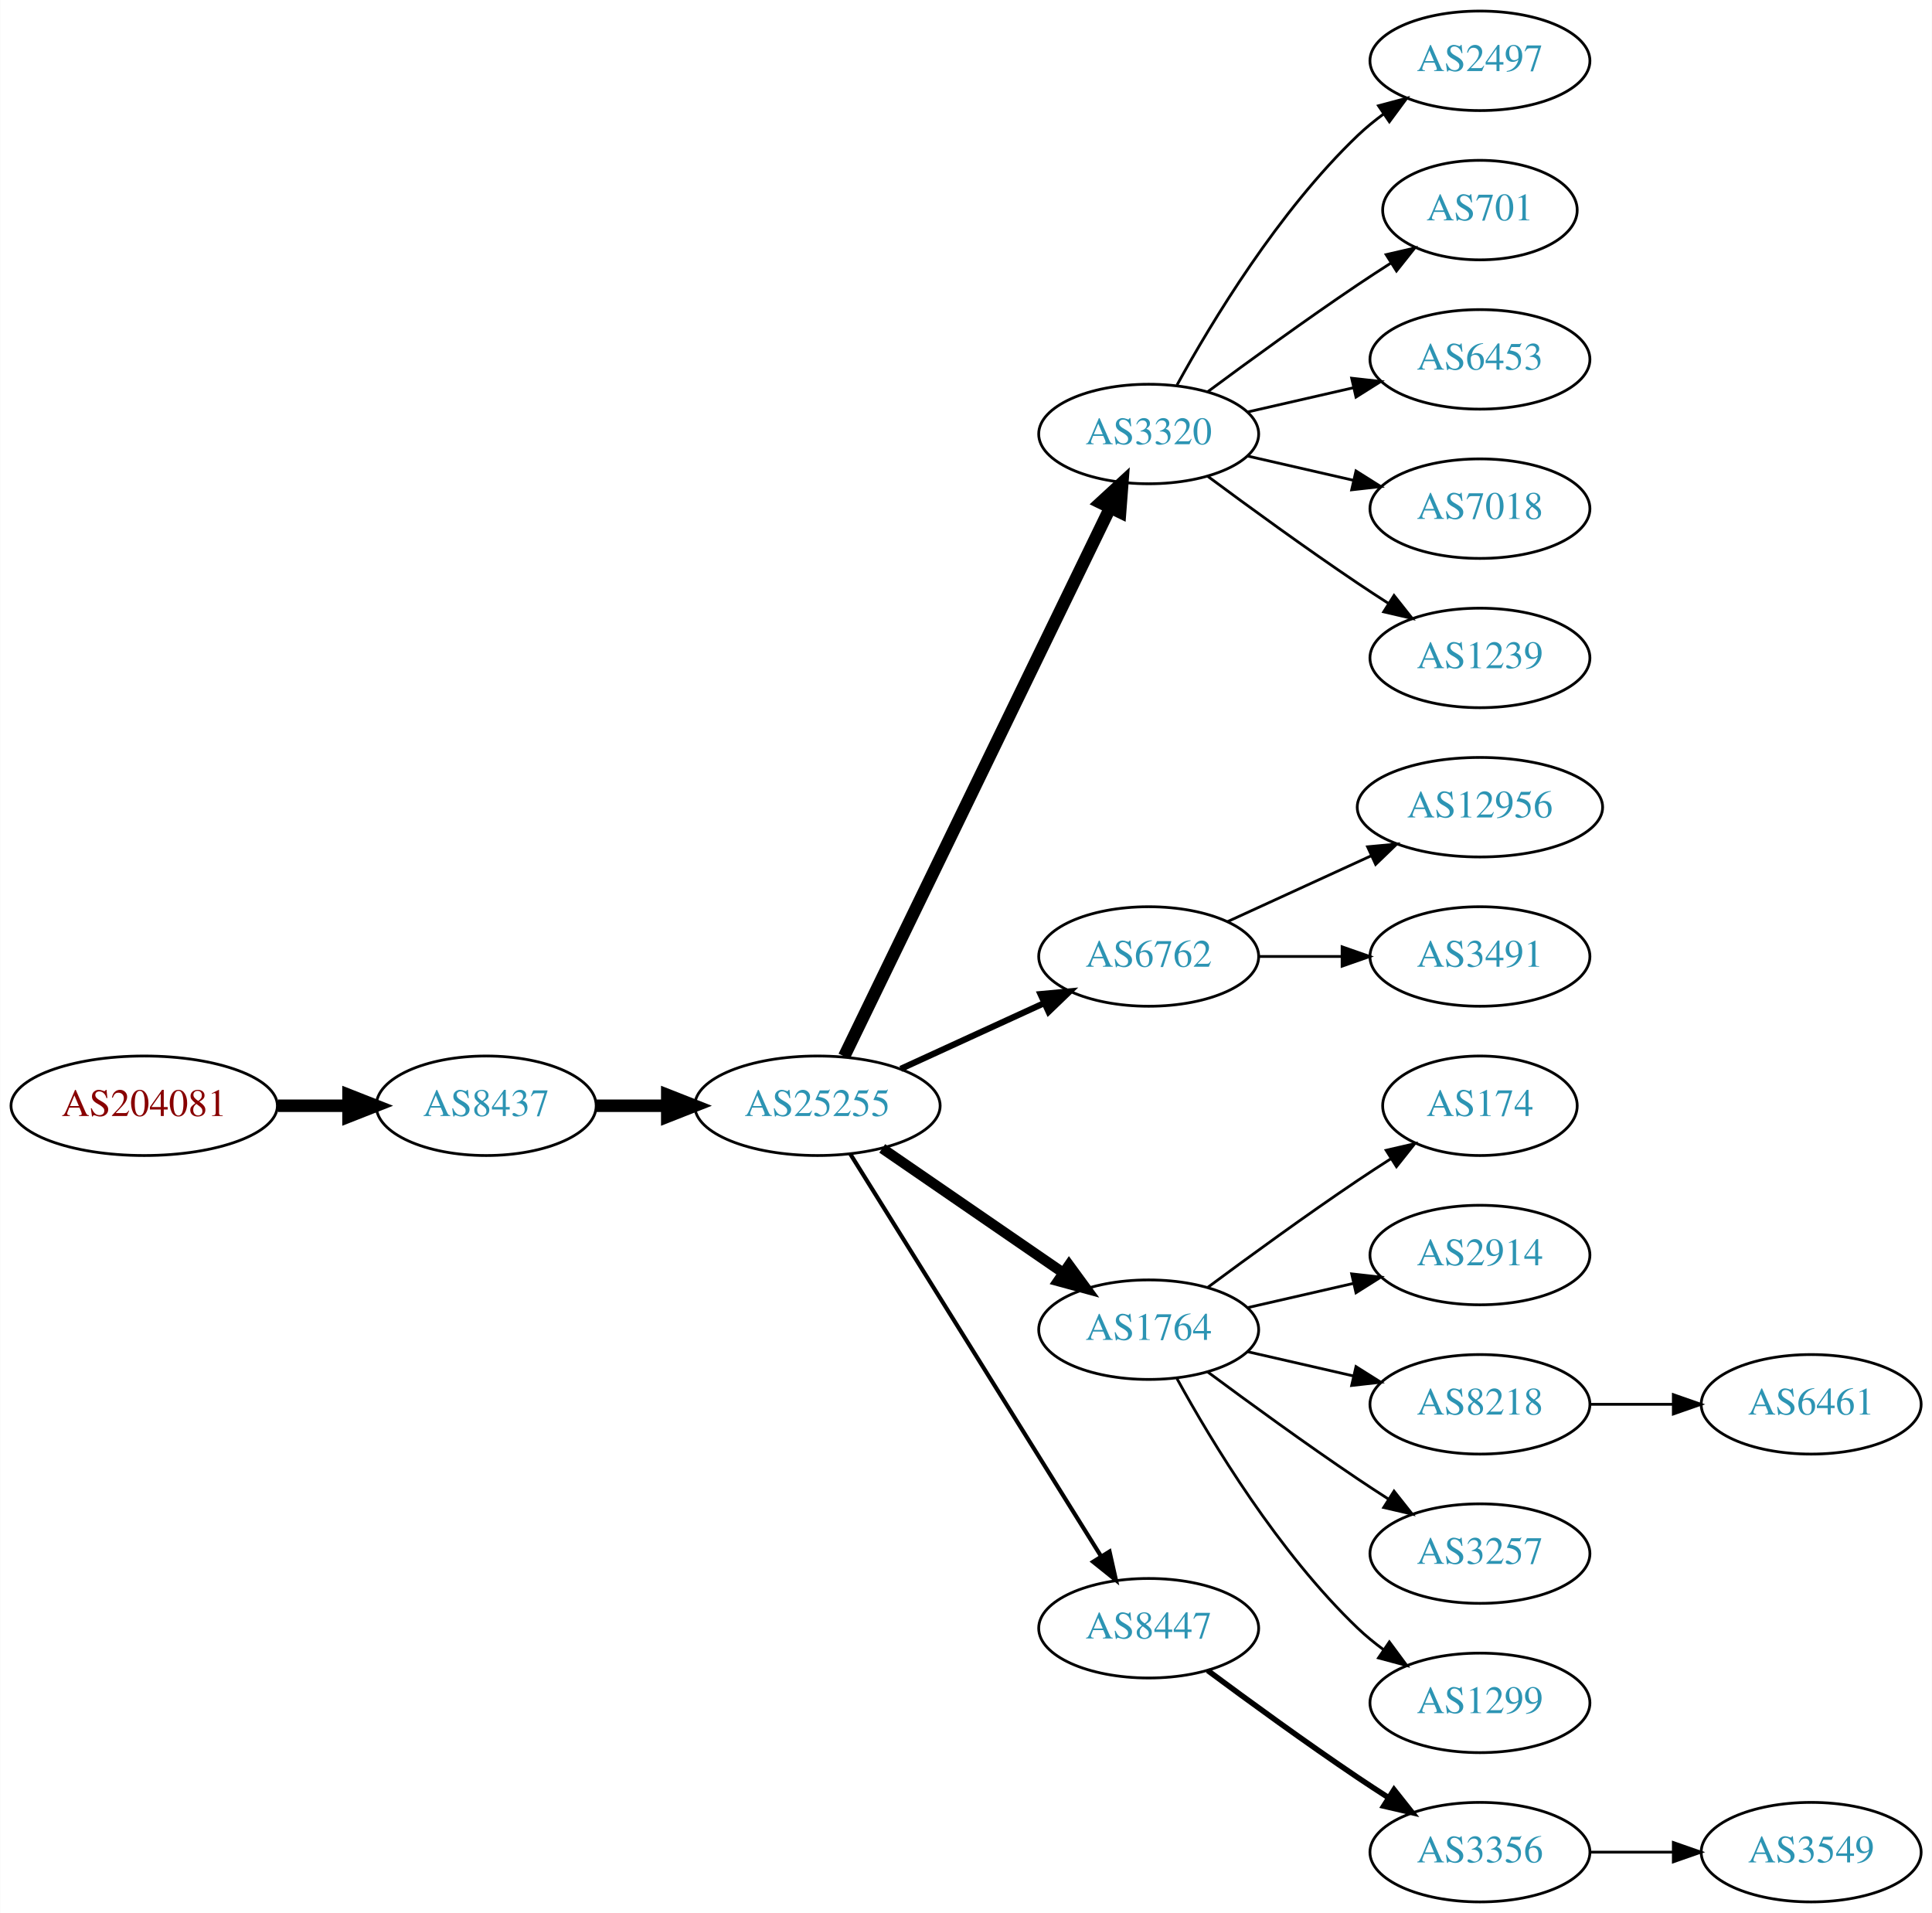
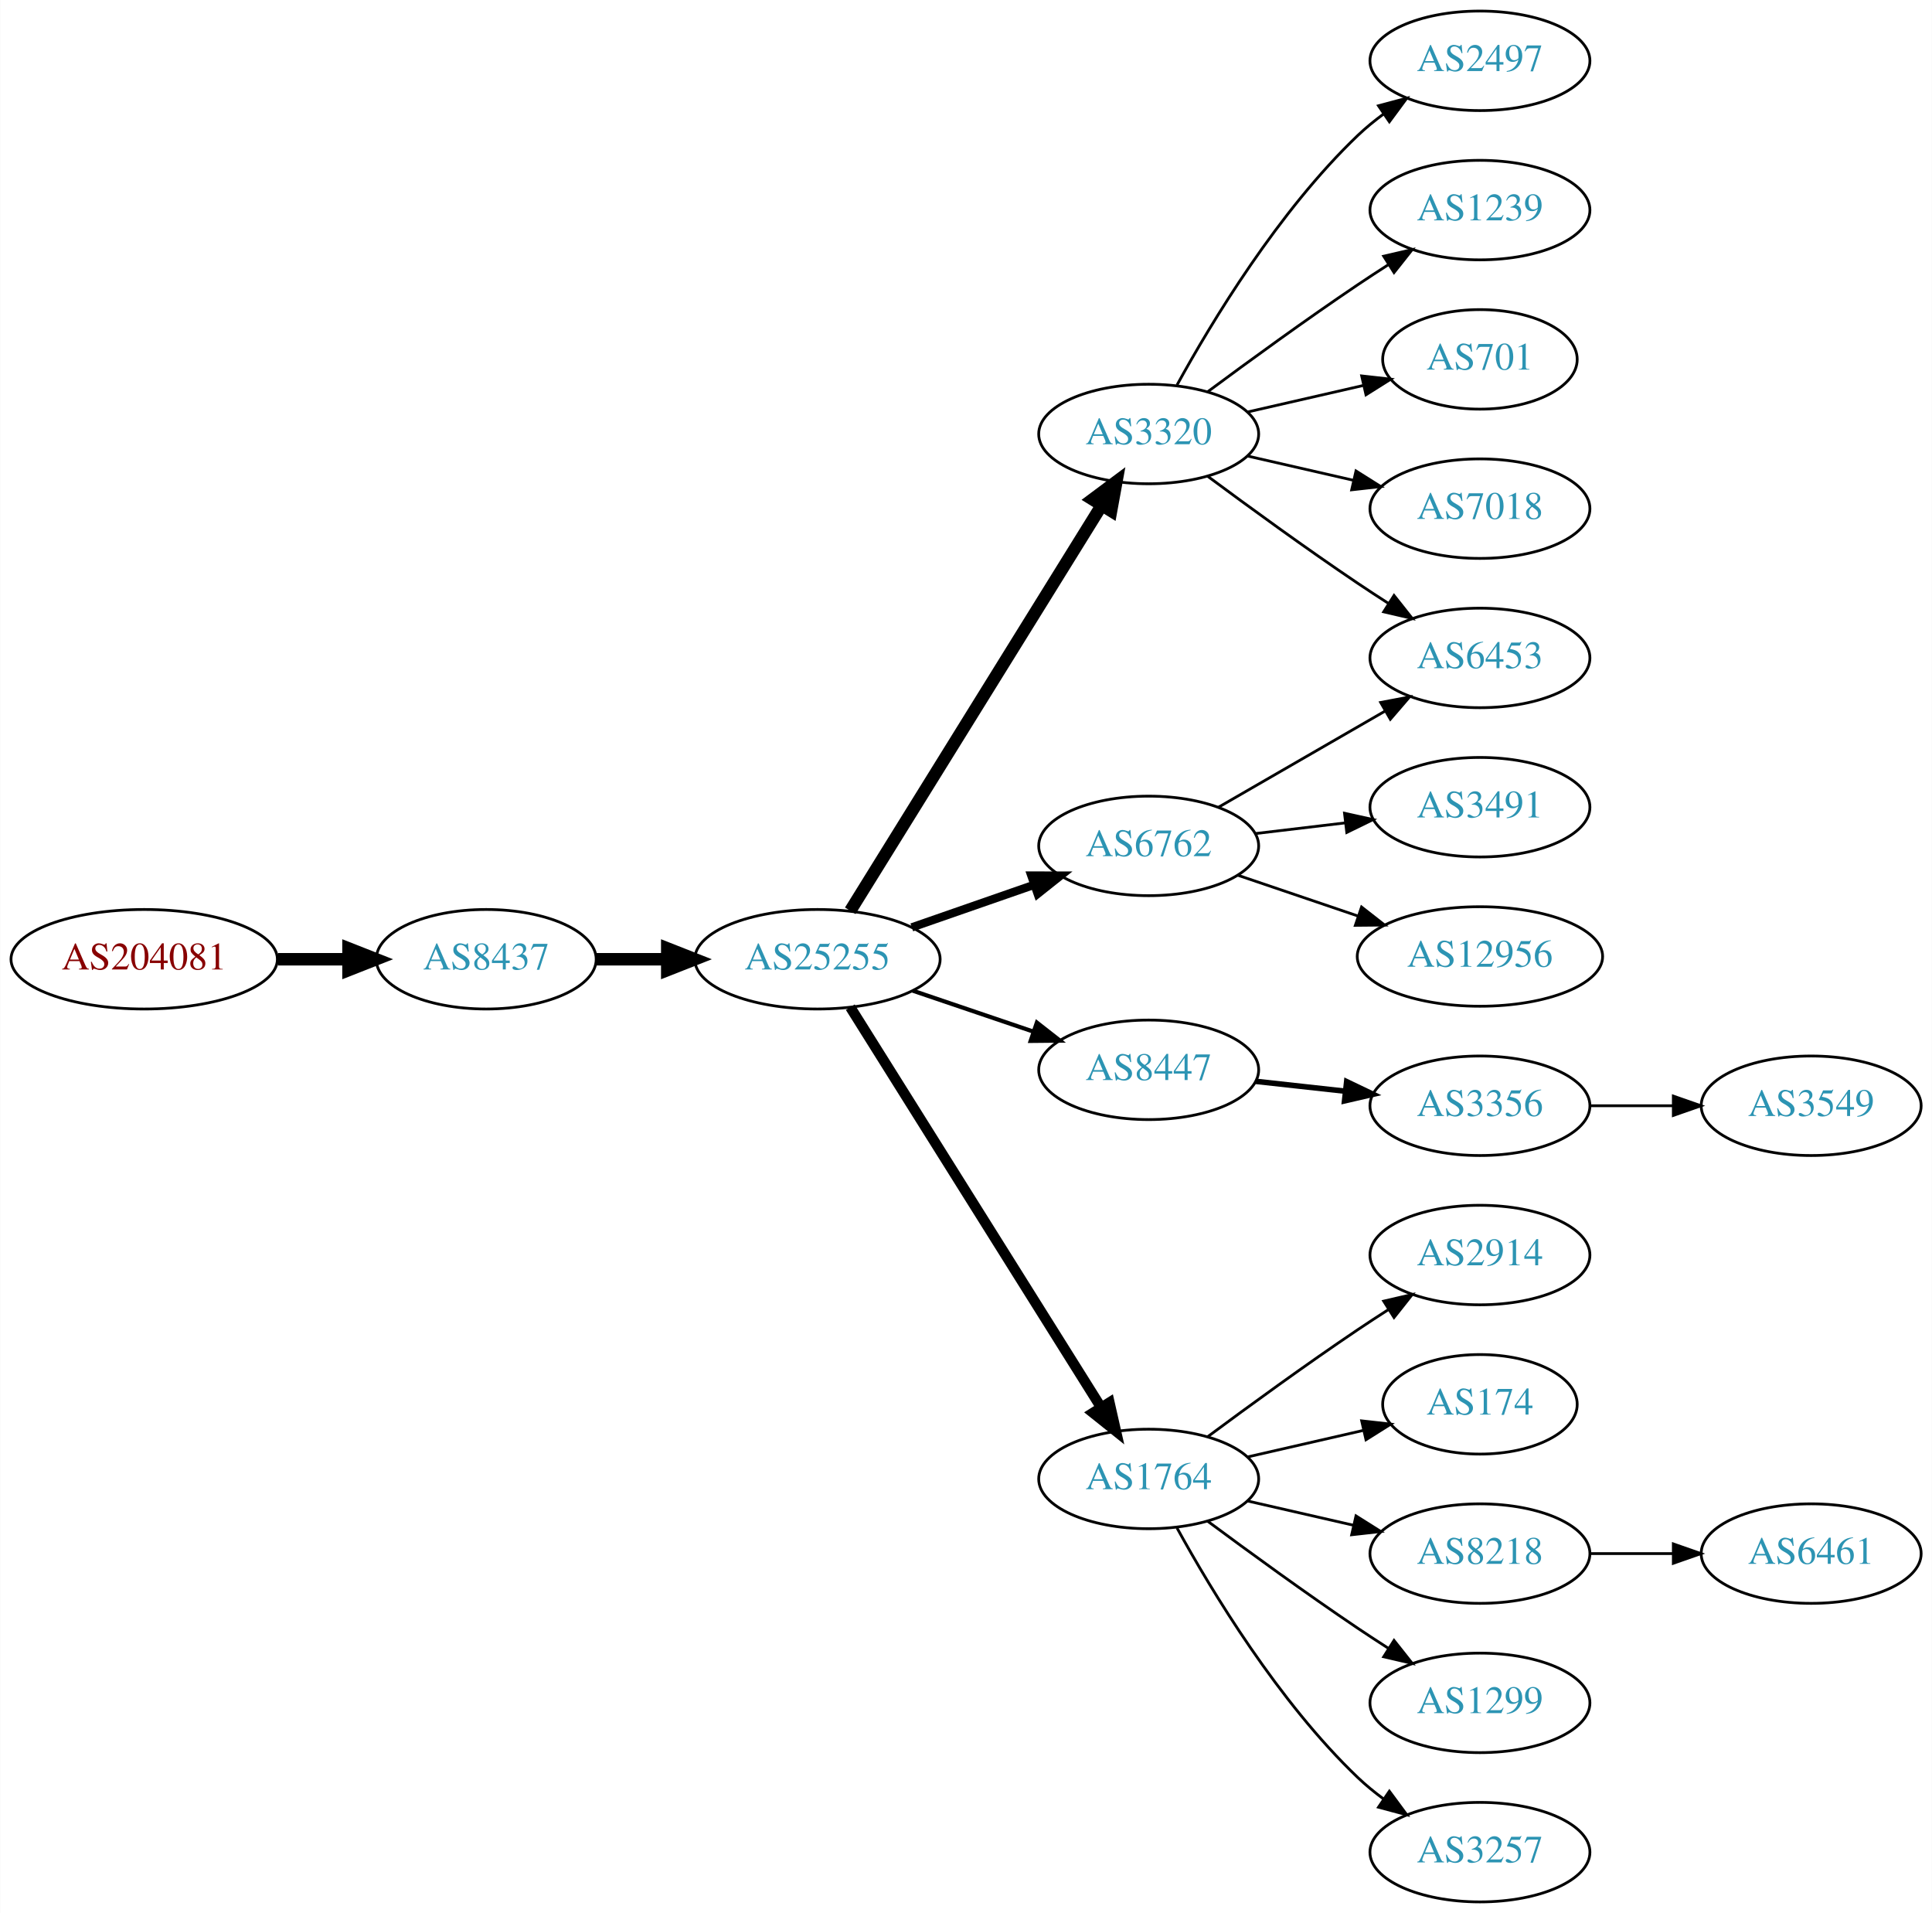
<svg xmlns="http://www.w3.org/2000/svg" xmlns:xlink="http://www.w3.org/1999/xlink" width="699pt" height="692pt" viewBox="0.00 0.00 698.85 692.00">
  <g id="graph0" class="graph" transform="scale(1 1) rotate(0) translate(4 688)">
    <polygon fill="white" stroke="none" points="-4,4 -4,-688 694.855,-688 694.855,4 -4,4" />
    <g id="node1" class="node">
      <g id="a_node1">
        <a xlink:href="/asn/204081" xlink:title="AS204081 ~ IMENDO GmbH [AT]">
-           <ellipse fill="#ffffff" stroke="black" cx="48.096" cy="-288" rx="48.192" ry="18" />
-           <text text-anchor="middle" x="48.096" y="-284.3" font-family="Times,serif" font-size="14.00" fill="#880000">AS204081</text>
+           <ellipse fill="#ffffff" stroke="black" cx="48.096" cy="-341" rx="48.192" ry="18" />
+           <text text-anchor="middle" x="48.096" y="-337.3" font-family="Times,serif" font-size="14.00" fill="#880000">AS204081</text>
        </a>
      </g>
    </g>
    <g id="node2" class="node">
      <g id="a_node2">
        <a xlink:href="/asn/8437" xlink:title="AS8437 ~ Hutchison Drei Austria GmbH [AT]">
-           <ellipse fill="#ffffff" stroke="black" cx="171.838" cy="-288" rx="39.794" ry="18" />
-           <text text-anchor="middle" x="171.838" y="-284.3" font-family="Times,serif" font-size="14.00" fill="#2c94b3">AS8437</text>
+           <ellipse fill="#ffffff" stroke="black" cx="171.838" cy="-341" rx="39.794" ry="18" />
+           <text text-anchor="middle" x="171.838" y="-337.3" font-family="Times,serif" font-size="14.00" fill="#2c94b3">AS8437</text>
        </a>
      </g>
    </g>
    <g id="edge1" class="edge">
-       <path fill="none" stroke="black" stroke-width="4.5" d="M96.513,-288C104.867,-288 113.577,-288 121.969,-288" />
-       <polygon fill="black" stroke="black" stroke-width="4.5" points="122.004,-291.938 132.004,-288 122.004,-284.063 122.004,-291.938" />
+       <path fill="none" stroke="black" stroke-width="4.5" d="M96.513,-341C104.867,-341 113.577,-341 121.969,-341" />
+       <polygon fill="black" stroke="black" stroke-width="4.5" points="122.004,-344.938 132.004,-341 122.004,-337.063 122.004,-344.938" />
    </g>
    <g id="node3" class="node">
      <g id="a_node3">
        <a xlink:href="/asn/25255" xlink:title="AS25255 ~ ==&gt; TELE2 AUSTRIA &lt;== [AT]">
-           <ellipse fill="#ffffff" stroke="black" cx="291.681" cy="-288" rx="44.393" ry="18" />
-           <text text-anchor="middle" x="291.681" y="-284.3" font-family="Times,serif" font-size="14.00" fill="#2c94b3">AS25255</text>
+           <ellipse fill="#ffffff" stroke="black" cx="291.681" cy="-341" rx="44.393" ry="18" />
+           <text text-anchor="middle" x="291.681" y="-337.3" font-family="Times,serif" font-size="14.00" fill="#2c94b3">AS25255</text>
        </a>
      </g>
    </g>
    <g id="edge2" class="edge">
-       <path fill="none" stroke="black" stroke-width="4.5" d="M211.751,-288C219.853,-288 228.528,-288 237.055,-288" />
-       <polygon fill="black" stroke="black" stroke-width="4.5" points="237.332,-291.938 247.332,-288 237.332,-284.063 237.332,-291.938" />
+       <path fill="none" stroke="black" stroke-width="4.5" d="M211.751,-341C219.853,-341 228.528,-341 237.055,-341" />
+       <polygon fill="black" stroke="black" stroke-width="4.5" points="237.332,-344.938 247.332,-341 237.332,-337.063 237.332,-344.938" />
    </g>
    <g id="node4" class="node">
      <g id="a_node4">
+         <a xlink:href="/asn/6762" xlink:title="AS6762 ~ TELECOM ITALIA SPARKLE S.p.A. [IT]">
+           <ellipse fill="#ffffff" stroke="black" cx="411.523" cy="-382" rx="39.794" ry="18" />
+           <text text-anchor="middle" x="411.523" y="-378.3" font-family="Times,serif" font-size="14.00" fill="#2c94b3">AS6762</text>
+         </a>
+       </g>
+     </g>
+     <g id="edge3" class="edge">
+       <path fill="none" stroke="black" stroke-width="3" d="M325.82,-352.53C339.537,-357.302 355.577,-362.883 369.986,-367.896" />
+       <polygon fill="black" stroke="black" stroke-width="3" points="369.058,-371.279 379.653,-371.26 371.358,-364.668 369.058,-371.279" />
+     </g>
+     <g id="node5" class="node">
+       <g id="a_node5">
+         <a xlink:href="/asn/8447" xlink:title="AS8447 ~ A1 Telekom Austria AG [AT]">
+           <ellipse fill="#ffffff" stroke="black" cx="411.523" cy="-301" rx="39.794" ry="18" />
+           <text text-anchor="middle" x="411.523" y="-297.3" font-family="Times,serif" font-size="14.00" fill="#2c94b3">AS8447</text>
+         </a>
+       </g>
+     </g>
+     <g id="edge4" class="edge">
+       <path fill="none" stroke="black" stroke-width="1.5" d="M326.134,-329.645C339.735,-325.028 355.577,-319.651 369.838,-314.81" />
+       <polygon fill="black" stroke="black" stroke-width="1.5" points="371.068,-318.089 379.412,-311.56 368.818,-311.46 371.068,-318.089" />
+     </g>
+     <g id="node6" class="node">
+       <g id="a_node6">
        <a xlink:href="/asn/3320" xlink:title="AS3320 ~ DTAG [DE]">
          <ellipse fill="#ffffff" stroke="black" cx="411.523" cy="-531" rx="39.794" ry="18" />
          <text text-anchor="middle" x="411.523" y="-527.3" font-family="Times,serif" font-size="14.00" fill="#2c94b3">AS3320</text>
        </a>
      </g>
    </g>
-     <g id="edge3" class="edge">
-       <path fill="none" stroke="black" stroke-width="4.5" d="M301.346,-305.868C321.826,-348.101 373.314,-454.272 397.54,-504.227" />
-       <polygon fill="black" stroke="black" stroke-width="4.5" points="394.098,-506.154 402.004,-513.433 401.183,-502.717 394.098,-506.154" />
-     </g>
-     <g id="node5" class="node">
-       <g id="a_node5">
-         <a xlink:href="/asn/6762" xlink:title="AS6762 ~ TELECOM ITALIA SPARKLE S.p.A. [IT]">
-           <ellipse fill="#ffffff" stroke="black" cx="411.523" cy="-342" rx="39.794" ry="18" />
-           <text text-anchor="middle" x="411.523" y="-338.3" font-family="Times,serif" font-size="14.00" fill="#2c94b3">AS6762</text>
-         </a>
-       </g>
-     </g>
-     <g id="edge4" class="edge">
-       <path fill="none" stroke="black" stroke-width="2.25" d="M321.81,-301.348C337.421,-308.502 356.819,-317.391 373.491,-325.03" />
-       <polygon fill="black" stroke="black" stroke-width="2.25" points="372.394,-328.378 382.943,-329.362 375.31,-322.014 372.394,-328.378" />
-     </g>
-     <g id="node6" class="node">
-       <g id="a_node6">
-         <a xlink:href="/asn/1764" xlink:title="AS1764 ~ NEXTLAYER-AS [AT]">
-           <ellipse fill="#ffffff" stroke="black" cx="411.523" cy="-207" rx="39.794" ry="18" />
-           <text text-anchor="middle" x="411.523" y="-203.3" font-family="Times,serif" font-size="14.00" fill="#2c94b3">AS1764</text>
-         </a>
-       </g>
-     </g>
    <g id="edge5" class="edge">
-       <path fill="none" stroke="black" stroke-width="3.75" d="M315.123,-272.574C333.704,-259.802 360.265,-241.545 380.645,-227.537" />
-       <polygon fill="black" stroke="black" stroke-width="3.75" points="382.701,-230.371 388.959,-221.822 378.736,-224.602 382.701,-230.371" />
+       <path fill="none" stroke="black" stroke-width="4.5" d="M303.556,-358.534C324.392,-392.129 370.031,-465.713 394.414,-505.027" />
+       <polygon fill="black" stroke="black" stroke-width="4.5" points="391.227,-507.36 399.844,-513.783 397.92,-503.209 391.227,-507.36" />
    </g>
    <g id="node7" class="node">
      <g id="a_node7">
-         <a xlink:href="/asn/8447" xlink:title="AS8447 ~ A1 Telekom Austria AG [AT]">
-           <ellipse fill="#ffffff" stroke="black" cx="411.523" cy="-99" rx="39.794" ry="18" />
-           <text text-anchor="middle" x="411.523" y="-95.3" font-family="Times,serif" font-size="14.00" fill="#2c94b3">AS8447</text>
+         <a xlink:href="/asn/1764" xlink:title="AS1764 ~ NEXTLAYER-AS [AT]">
+           <ellipse fill="#ffffff" stroke="black" cx="411.523" cy="-153" rx="39.794" ry="18" />
+           <text text-anchor="middle" x="411.523" y="-149.3" font-family="Times,serif" font-size="14.00" fill="#2c94b3">AS1764</text>
        </a>
      </g>
    </g>
    <g id="edge6" class="edge">
-       <path fill="none" stroke="black" stroke-width="1.5" d="M303.556,-270.558C324.339,-237.225 369.8,-164.314 394.228,-125.134" />
-       <polygon fill="black" stroke="black" stroke-width="1.5" points="397.353,-126.737 399.674,-116.4 391.413,-123.034 397.353,-126.737" />
+       <path fill="none" stroke="black" stroke-width="3.75" d="M303.556,-323.65C324.339,-290.494 369.8,-217.968 394.228,-178.996" />
+       <polygon fill="black" stroke="black" stroke-width="3.75" points="397.329,-180.64 399.674,-170.308 391.398,-176.922 397.329,-180.64" />
+     </g>
+     <g id="node14" class="node">
+       <g id="a_node14">
+         <a xlink:href="/asn/6453" xlink:title="AS6453 ~ TATA COMMUNICATIONS (AMERICA) INC [US]">
+           <ellipse fill="#ffffff" stroke="black" cx="531.366" cy="-450" rx="39.794" ry="18" />
+           <text text-anchor="middle" x="531.366" y="-446.3" font-family="Times,serif" font-size="14.00" fill="#2c94b3">AS6453</text>
+         </a>
+       </g>
+     </g>
+     <g id="edge14" class="edge">
+       <path fill="none" stroke="black" d="M436.655,-395.925C454.094,-405.988 477.868,-419.707 497.106,-430.808" />
+       <polygon fill="black" stroke="black" points="495.451,-433.893 505.861,-435.86 498.949,-427.83 495.451,-433.893" />
+     </g>
+     <g id="node15" class="node">
+       <g id="a_node15">
+         <a xlink:href="/asn/3491" xlink:title="AS3491 ~ PCCW Global, Inc. [US]">
+           <ellipse fill="#ffffff" stroke="black" cx="531.366" cy="-396" rx="39.794" ry="18" />
+           <text text-anchor="middle" x="531.366" y="-392.3" font-family="Times,serif" font-size="14.00" fill="#2c94b3">AS3491</text>
+         </a>
+       </g>
+     </g>
+     <g id="edge15" class="edge">
+       <path fill="none" stroke="black" d="M450.133,-386.468C460.444,-387.693 471.762,-389.038 482.562,-390.321" />
+       <polygon fill="black" stroke="black" points="482.366,-393.822 492.709,-391.526 483.191,-386.871 482.366,-393.822" />
+     </g>
+     <g id="node16" class="node">
+       <g id="a_node16">
+         <a xlink:href="/asn/12956" xlink:title="AS12956 ~ TELXIUS [ES]">
+           <ellipse fill="#ffffff" stroke="black" cx="531.366" cy="-342" rx="44.393" ry="18" />
+           <text text-anchor="middle" x="531.366" y="-338.3" font-family="Times,serif" font-size="14.00" fill="#2c94b3">AS12956</text>
+         </a>
+       </g>
+     </g>
+     <g id="edge16" class="edge">
+       <path fill="none" stroke="black" d="M443.793,-371.386C457.09,-366.872 472.816,-361.535 487.192,-356.655" />
+       <polygon fill="black" stroke="black" points="488.538,-359.894 496.882,-353.365 486.288,-353.265 488.538,-359.894" />
    </g>
    <g id="node8" class="node">
      <g id="a_node8">
+         <a xlink:href="/asn/3356" xlink:title="AS3356 ~ Level 3 Parent, LLC [US]">
+           <ellipse fill="#ffffff" stroke="black" cx="531.366" cy="-288" rx="39.794" ry="18" />
+           <text text-anchor="middle" x="531.366" y="-284.3" font-family="Times,serif" font-size="14.00" fill="#2c94b3">AS3356</text>
+         </a>
+       </g>
+     </g>
+     <g id="edge7" class="edge">
+       <path fill="none" stroke="black" stroke-width="2" d="M450.133,-296.851C460.444,-295.713 471.762,-294.465 482.562,-293.274" />
+       <polygon fill="black" stroke="black" stroke-width="2" points="483.153,-296.73 492.709,-292.154 482.385,-289.772 483.153,-296.73" />
+     </g>
+     <g id="node10" class="node">
+       <g id="a_node10">
        <a xlink:href="/asn/2497" xlink:title="AS2497 ~ Internet Initiative Japan Inc. [JP]">
          <ellipse fill="#ffffff" stroke="black" cx="531.366" cy="-666" rx="39.794" ry="18" />
          <text text-anchor="middle" x="531.366" y="-662.3" font-family="Times,serif" font-size="14.00" fill="#2c94b3">AS2497</text>
        </a>
      </g>
    </g>
-     <g id="edge7" class="edge">
+     <g id="edge9" class="edge">
      <path fill="none" stroke="black" d="M421.764,-548.713C434.31,-571.561 458.487,-611.611 487.17,-639 490.038,-641.739 493.227,-644.347 496.536,-646.785" />
      <polygon fill="black" stroke="black" points="494.659,-649.742 504.895,-652.477 498.599,-643.956 494.659,-649.742" />
    </g>
-     <g id="node9" class="node">
-       <g id="a_node9">
-         <a xlink:href="/asn/701" xlink:title="AS701 ~ UUNET [US]">
-           <ellipse fill="#ffffff" stroke="black" cx="531.366" cy="-612" rx="35.194" ry="18" />
-           <text text-anchor="middle" x="531.366" y="-608.3" font-family="Times,serif" font-size="14.00" fill="#2c94b3">AS701</text>
-         </a>
-       </g>
-     </g>
-     <g id="edge8" class="edge">
-       <path fill="none" stroke="black" d="M432.853,-546.277C447.716,-557.304 468.46,-572.407 487.17,-585 490.987,-587.569 495.037,-590.21 499.067,-592.786" />
-       <polygon fill="black" stroke="black" points="497.436,-595.895 507.761,-598.271 501.171,-589.975 497.436,-595.895" />
-     </g>
-     <g id="node10" class="node">
-       <g id="a_node10">
-         <a xlink:href="/asn/6453" xlink:title="AS6453 ~ TATA COMMUNICATIONS (AMERICA) INC [US]">
-           <ellipse fill="#ffffff" stroke="black" cx="531.366" cy="-558" rx="39.794" ry="18" />
-           <text text-anchor="middle" x="531.366" y="-554.3" font-family="Times,serif" font-size="14.00" fill="#2c94b3">AS6453</text>
-         </a>
-       </g>
-     </g>
-     <g id="edge9" class="edge">
-       <path fill="none" stroke="black" d="M447.242,-538.955C459.242,-541.704 472.863,-544.825 485.556,-547.733" />
-       <polygon fill="black" stroke="black" points="484.958,-551.187 495.487,-550.009 486.522,-544.364 484.958,-551.187" />
-     </g>
    <g id="node11" class="node">
      <g id="a_node11">
+         <a xlink:href="/asn/1239" xlink:title="AS1239 ~ Sprint [US]">
+           <ellipse fill="#ffffff" stroke="black" cx="531.366" cy="-612" rx="39.794" ry="18" />
+           <text text-anchor="middle" x="531.366" y="-608.3" font-family="Times,serif" font-size="14.00" fill="#2c94b3">AS1239</text>
+         </a>
+       </g>
+     </g>
+     <g id="edge10" class="edge">
+       <path fill="none" stroke="black" d="M432.853,-546.277C447.716,-557.304 468.46,-572.407 487.17,-585 490.719,-587.389 494.469,-589.839 498.217,-592.242" />
+       <polygon fill="black" stroke="black" points="496.544,-595.325 506.866,-597.712 500.285,-589.409 496.544,-595.325" />
+     </g>
+     <g id="node12" class="node">
+       <g id="a_node12">
+         <a xlink:href="/asn/701" xlink:title="AS701 ~ UUNET [US]">
+           <ellipse fill="#ffffff" stroke="black" cx="531.366" cy="-558" rx="35.194" ry="18" />
+           <text text-anchor="middle" x="531.366" y="-554.3" font-family="Times,serif" font-size="14.00" fill="#2c94b3">AS701</text>
+         </a>
+       </g>
+     </g>
+     <g id="edge11" class="edge">
+       <path fill="none" stroke="black" d="M447.242,-538.955C460.335,-541.955 475.357,-545.396 488.998,-548.522" />
+       <polygon fill="black" stroke="black" points="488.576,-552.016 499.105,-550.838 490.139,-545.193 488.576,-552.016" />
+     </g>
+     <g id="node13" class="node">
+       <g id="a_node13">
        <a xlink:href="/asn/7018" xlink:title="AS7018 ~ AT&amp;T Services, Inc. [US]">
          <ellipse fill="#ffffff" stroke="black" cx="531.366" cy="-504" rx="39.794" ry="18" />
          <text text-anchor="middle" x="531.366" y="-500.3" font-family="Times,serif" font-size="14.00" fill="#2c94b3">AS7018</text>
        </a>
      </g>
    </g>
-     <g id="edge10" class="edge">
+     <g id="edge12" class="edge">
      <path fill="none" stroke="black" d="M447.242,-523.045C459.242,-520.296 472.863,-517.175 485.556,-514.267" />
      <polygon fill="black" stroke="black" points="486.522,-517.636 495.487,-511.991 484.958,-510.813 486.522,-517.636" />
    </g>
-     <g id="node12" class="node">
-       <g id="a_node12">
-         <a xlink:href="/asn/1239" xlink:title="AS1239 ~ Sprint [US]">
-           <ellipse fill="#ffffff" stroke="black" cx="531.366" cy="-450" rx="39.794" ry="18" />
-           <text text-anchor="middle" x="531.366" y="-446.3" font-family="Times,serif" font-size="14.00" fill="#2c94b3">AS1239</text>
-         </a>
-       </g>
-     </g>
-     <g id="edge11" class="edge">
+     <g id="edge13" class="edge">
      <path fill="none" stroke="black" d="M432.853,-515.723C447.716,-504.696 468.46,-489.593 487.17,-477 490.719,-474.611 494.469,-472.161 498.217,-469.758" />
      <polygon fill="black" stroke="black" points="500.285,-472.591 506.866,-464.288 496.544,-466.675 500.285,-472.591" />
    </g>
-     <g id="node13" class="node">
-       <g id="a_node13">
-         <a xlink:href="/asn/12956" xlink:title="AS12956 ~ TELXIUS [ES]">
-           <ellipse fill="#ffffff" stroke="black" cx="531.366" cy="-396" rx="44.393" ry="18" />
-           <text text-anchor="middle" x="531.366" y="-392.3" font-family="Times,serif" font-size="14.00" fill="#2c94b3">AS12956</text>
-         </a>
-       </g>
-     </g>
-     <g id="edge12" class="edge">
-       <path fill="none" stroke="black" d="M440.152,-354.661C455.65,-361.762 475.216,-370.728 492.163,-378.494" />
-       <polygon fill="black" stroke="black" points="490.716,-381.681 501.266,-382.665 493.633,-375.317 490.716,-381.681" />
-     </g>
-     <g id="node14" class="node">
-       <g id="a_node14">
-         <a xlink:href="/asn/3491" xlink:title="AS3491 ~ PCCW Global, Inc. [US]">
-           <ellipse fill="#ffffff" stroke="black" cx="531.366" cy="-342" rx="39.794" ry="18" />
-           <text text-anchor="middle" x="531.366" y="-338.3" font-family="Times,serif" font-size="14.00" fill="#2c94b3">AS3491</text>
-         </a>
-       </g>
-     </g>
-     <g id="edge13" class="edge">
-       <path fill="none" stroke="black" d="M451.436,-342C460.989,-342 471.339,-342 481.301,-342" />
-       <polygon fill="black" stroke="black" points="481.494,-345.5 491.494,-342 481.494,-338.5 481.494,-345.5" />
-     </g>
-     <g id="node15" class="node">
-       <g id="a_node15">
-         <a xlink:href="/asn/174" xlink:title="AS174 ~ Cogent Communications [US]">
-           <ellipse fill="#ffffff" stroke="black" cx="531.366" cy="-288" rx="35.194" ry="18" />
-           <text text-anchor="middle" x="531.366" y="-284.3" font-family="Times,serif" font-size="14.00" fill="#2c94b3">AS174</text>
-         </a>
-       </g>
-     </g>
-     <g id="edge14" class="edge">
-       <path fill="none" stroke="black" d="M432.853,-222.277C447.716,-233.304 468.46,-248.407 487.17,-261 490.987,-263.569 495.037,-266.21 499.067,-268.786" />
-       <polygon fill="black" stroke="black" points="497.436,-271.895 507.761,-274.271 501.171,-265.975 497.436,-271.895" />
-     </g>
-     <g id="node16" class="node">
-       <g id="a_node16">
+     <g id="node17" class="node">
+       <g id="a_node17">
        <a xlink:href="/asn/2914" xlink:title="AS2914 ~ NTT America, Inc. [US]">
          <ellipse fill="#ffffff" stroke="black" cx="531.366" cy="-234" rx="39.794" ry="18" />
          <text text-anchor="middle" x="531.366" y="-230.3" font-family="Times,serif" font-size="14.00" fill="#2c94b3">AS2914</text>
        </a>
      </g>
    </g>
-     <g id="edge15" class="edge">
-       <path fill="none" stroke="black" d="M447.242,-214.955C459.242,-217.704 472.863,-220.825 485.556,-223.733" />
-       <polygon fill="black" stroke="black" points="484.958,-227.187 495.487,-226.009 486.522,-220.364 484.958,-227.187" />
-     </g>
-     <g id="node17" class="node">
-       <g id="a_node17">
-         <a xlink:href="/asn/8218" xlink:title="AS8218 ~ legacy Neotelecoms [FR]">
-           <ellipse fill="#ffffff" stroke="black" cx="531.366" cy="-180" rx="39.794" ry="18" />
-           <text text-anchor="middle" x="531.366" y="-176.3" font-family="Times,serif" font-size="14.00" fill="#2c94b3">AS8218</text>
-         </a>
-       </g>
-     </g>
-     <g id="edge16" class="edge">
-       <path fill="none" stroke="black" d="M447.242,-199.045C459.242,-196.296 472.863,-193.175 485.556,-190.267" />
-       <polygon fill="black" stroke="black" points="486.522,-193.636 495.487,-187.991 484.958,-186.813 486.522,-193.636" />
+     <g id="edge17" class="edge">
+       <path fill="none" stroke="black" d="M432.853,-168.277C447.716,-179.304 468.46,-194.407 487.17,-207 490.719,-209.389 494.469,-211.839 498.217,-214.242" />
+       <polygon fill="black" stroke="black" points="496.544,-217.325 506.866,-219.712 500.285,-211.409 496.544,-217.325" />
    </g>
    <g id="node18" class="node">
      <g id="a_node18">
-         <a xlink:href="/asn/3257" xlink:title="AS3257 ~ GTT [DE]">
-           <ellipse fill="#ffffff" stroke="black" cx="531.366" cy="-126" rx="39.794" ry="18" />
-           <text text-anchor="middle" x="531.366" y="-122.3" font-family="Times,serif" font-size="14.00" fill="#2c94b3">AS3257</text>
-         </a>
-       </g>
-     </g>
-     <g id="edge17" class="edge">
-       <path fill="none" stroke="black" d="M432.853,-191.723C447.716,-180.696 468.46,-165.593 487.17,-153 490.719,-150.611 494.469,-148.161 498.217,-145.758" />
-       <polygon fill="black" stroke="black" points="500.285,-148.591 506.866,-140.288 496.544,-142.675 500.285,-148.591" />
+         <a xlink:href="/asn/174" xlink:title="AS174 ~ Cogent Communications [US]">
+           <ellipse fill="#ffffff" stroke="black" cx="531.366" cy="-180" rx="35.194" ry="18" />
+           <text text-anchor="middle" x="531.366" y="-176.3" font-family="Times,serif" font-size="14.00" fill="#2c94b3">AS174</text>
+         </a>
+       </g>
+     </g>
+     <g id="edge18" class="edge">
+       <path fill="none" stroke="black" d="M447.242,-160.955C460.335,-163.955 475.357,-167.396 488.998,-170.522" />
+       <polygon fill="black" stroke="black" points="488.576,-174.016 499.105,-172.838 490.139,-167.193 488.576,-174.016" />
    </g>
    <g id="node19" class="node">
      <g id="a_node19">
+         <a xlink:href="/asn/8218" xlink:title="AS8218 ~ legacy Neotelecoms [FR]">
+           <ellipse fill="#ffffff" stroke="black" cx="531.366" cy="-126" rx="39.794" ry="18" />
+           <text text-anchor="middle" x="531.366" y="-122.3" font-family="Times,serif" font-size="14.00" fill="#2c94b3">AS8218</text>
+         </a>
+       </g>
+     </g>
+     <g id="edge19" class="edge">
+       <path fill="none" stroke="black" d="M447.242,-145.045C459.242,-142.296 472.863,-139.175 485.556,-136.267" />
+       <polygon fill="black" stroke="black" points="486.522,-139.636 495.487,-133.991 484.958,-132.813 486.522,-139.636" />
+     </g>
+     <g id="node20" class="node">
+       <g id="a_node20">
        <a xlink:href="/asn/1299" xlink:title="AS1299 ~ Telia Carrier [EU]">
          <ellipse fill="#ffffff" stroke="black" cx="531.366" cy="-72" rx="39.794" ry="18" />
          <text text-anchor="middle" x="531.366" y="-68.3" font-family="Times,serif" font-size="14.00" fill="#2c94b3">AS1299</text>
        </a>
      </g>
    </g>
-     <g id="edge18" class="edge">
-       <path fill="none" stroke="black" d="M421.764,-189.287C434.31,-166.439 458.487,-126.389 487.17,-99 490.038,-96.261 493.227,-93.653 496.536,-91.215" />
-       <polygon fill="black" stroke="black" points="498.599,-94.044 504.895,-85.523 494.659,-88.258 498.599,-94.044" />
+     <g id="edge20" class="edge">
+       <path fill="none" stroke="black" d="M432.853,-137.723C447.716,-126.696 468.46,-111.593 487.17,-99 490.719,-96.611 494.469,-94.161 498.217,-91.758" />
+       <polygon fill="black" stroke="black" points="500.285,-94.591 506.866,-86.288 496.544,-88.675 500.285,-94.591" />
    </g>
    <g id="node21" class="node">
      <g id="a_node21">
-         <a xlink:href="/asn/3356" xlink:title="AS3356 ~ Level 3 Parent, LLC [US]">
+         <a xlink:href="/asn/3257" xlink:title="AS3257 ~ GTT [DE]">
          <ellipse fill="#ffffff" stroke="black" cx="531.366" cy="-18" rx="39.794" ry="18" />
-           <text text-anchor="middle" x="531.366" y="-14.3" font-family="Times,serif" font-size="14.00" fill="#2c94b3">AS3356</text>
-         </a>
-       </g>
-     </g>
-     <g id="edge20" class="edge">
-       <path fill="none" stroke="black" stroke-width="2" d="M432.853,-83.723C447.716,-72.696 468.46,-57.593 487.17,-45 490.719,-42.611 494.469,-40.161 498.217,-37.758" />
-       <polygon fill="black" stroke="black" stroke-width="2" points="500.285,-40.591 506.866,-32.288 496.544,-34.675 500.285,-40.591" />
-     </g>
-     <g id="node20" class="node">
-       <g id="a_node20">
-         <a xlink:href="/asn/6461" xlink:title="AS6461 ~ Zayo Bandwidth [US]">
-           <ellipse fill="#ffffff" stroke="black" cx="651.208" cy="-180" rx="39.794" ry="18" />
-           <text text-anchor="middle" x="651.208" y="-176.3" font-family="Times,serif" font-size="14.00" fill="#2c94b3">AS6461</text>
-         </a>
-       </g>
-     </g>
-     <g id="edge19" class="edge">
-       <path fill="none" stroke="black" d="M571.278,-180C580.832,-180 591.181,-180 601.144,-180" />
-       <polygon fill="black" stroke="black" points="601.336,-183.5 611.336,-180 601.336,-176.5 601.336,-183.5" />
+           <text text-anchor="middle" x="531.366" y="-14.3" font-family="Times,serif" font-size="14.00" fill="#2c94b3">AS3257</text>
+         </a>
+       </g>
+     </g>
+     <g id="edge21" class="edge">
+       <path fill="none" stroke="black" d="M421.764,-135.287C434.31,-112.439 458.487,-72.389 487.17,-45 490.038,-42.261 493.227,-39.653 496.536,-37.215" />
+       <polygon fill="black" stroke="black" points="498.599,-40.044 504.895,-31.523 494.659,-34.258 498.599,-40.044" />
+     </g>
+     <g id="node9" class="node">
+       <g id="a_node9">
+         <a xlink:href="/asn/3549" xlink:title="AS3549 ~ Level 3 Parent, LLC [US]">
+           <ellipse fill="#ffffff" stroke="black" cx="651.208" cy="-288" rx="39.794" ry="18" />
+           <text text-anchor="middle" x="651.208" y="-284.3" font-family="Times,serif" font-size="14.00" fill="#2c94b3">AS3549</text>
+         </a>
+       </g>
+     </g>
+     <g id="edge8" class="edge">
+       <path fill="none" stroke="black" d="M571.278,-288C580.832,-288 591.181,-288 601.144,-288" />
+       <polygon fill="black" stroke="black" points="601.336,-291.5 611.336,-288 601.336,-284.5 601.336,-291.5" />
    </g>
    <g id="node22" class="node">
      <g id="a_node22">
-         <a xlink:href="/asn/3549" xlink:title="AS3549 ~ Level 3 Parent, LLC [US]">
-           <ellipse fill="#ffffff" stroke="black" cx="651.208" cy="-18" rx="39.794" ry="18" />
-           <text text-anchor="middle" x="651.208" y="-14.3" font-family="Times,serif" font-size="14.00" fill="#2c94b3">AS3549</text>
-         </a>
-       </g>
-     </g>
-     <g id="edge21" class="edge">
-       <path fill="none" stroke="black" d="M571.278,-18C580.832,-18 591.181,-18 601.144,-18" />
-       <polygon fill="black" stroke="black" points="601.336,-21.5 611.336,-18 601.336,-14.5 601.336,-21.5" />
+         <a xlink:href="/asn/6461" xlink:title="AS6461 ~ Zayo Bandwidth [US]">
+           <ellipse fill="#ffffff" stroke="black" cx="651.208" cy="-126" rx="39.794" ry="18" />
+           <text text-anchor="middle" x="651.208" y="-122.3" font-family="Times,serif" font-size="14.00" fill="#2c94b3">AS6461</text>
+         </a>
+       </g>
+     </g>
+     <g id="edge22" class="edge">
+       <path fill="none" stroke="black" d="M571.278,-126C580.832,-126 591.181,-126 601.144,-126" />
+       <polygon fill="black" stroke="black" points="601.336,-129.5 611.336,-126 601.336,-122.5 601.336,-129.5" />
    </g>
  </g>
</svg>
